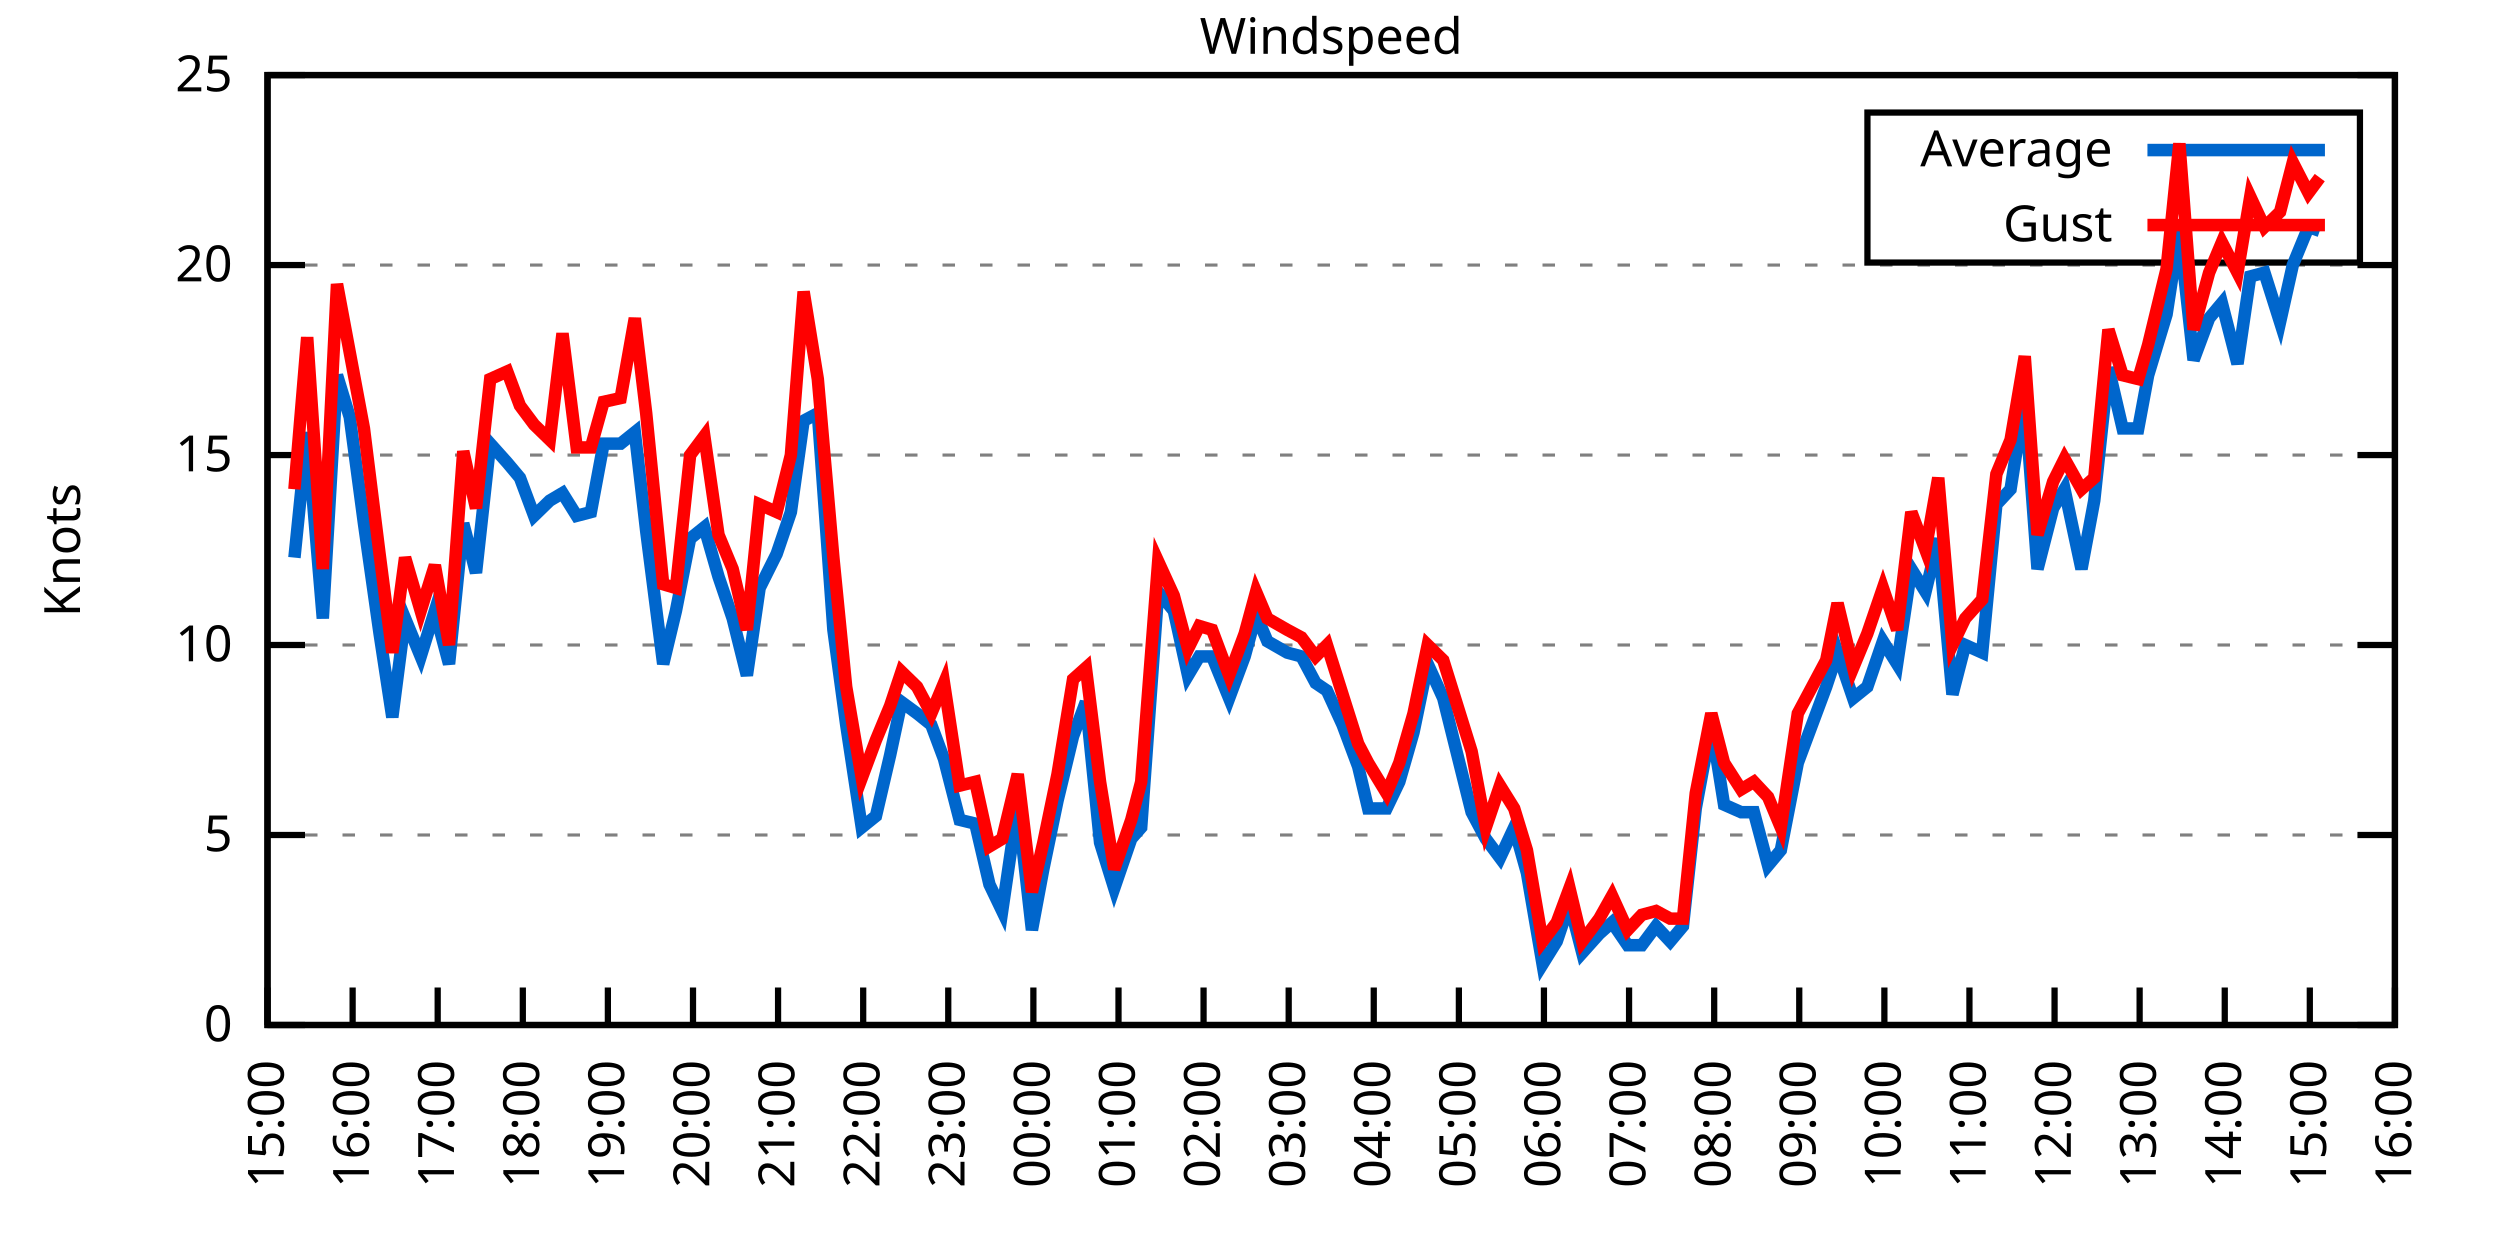
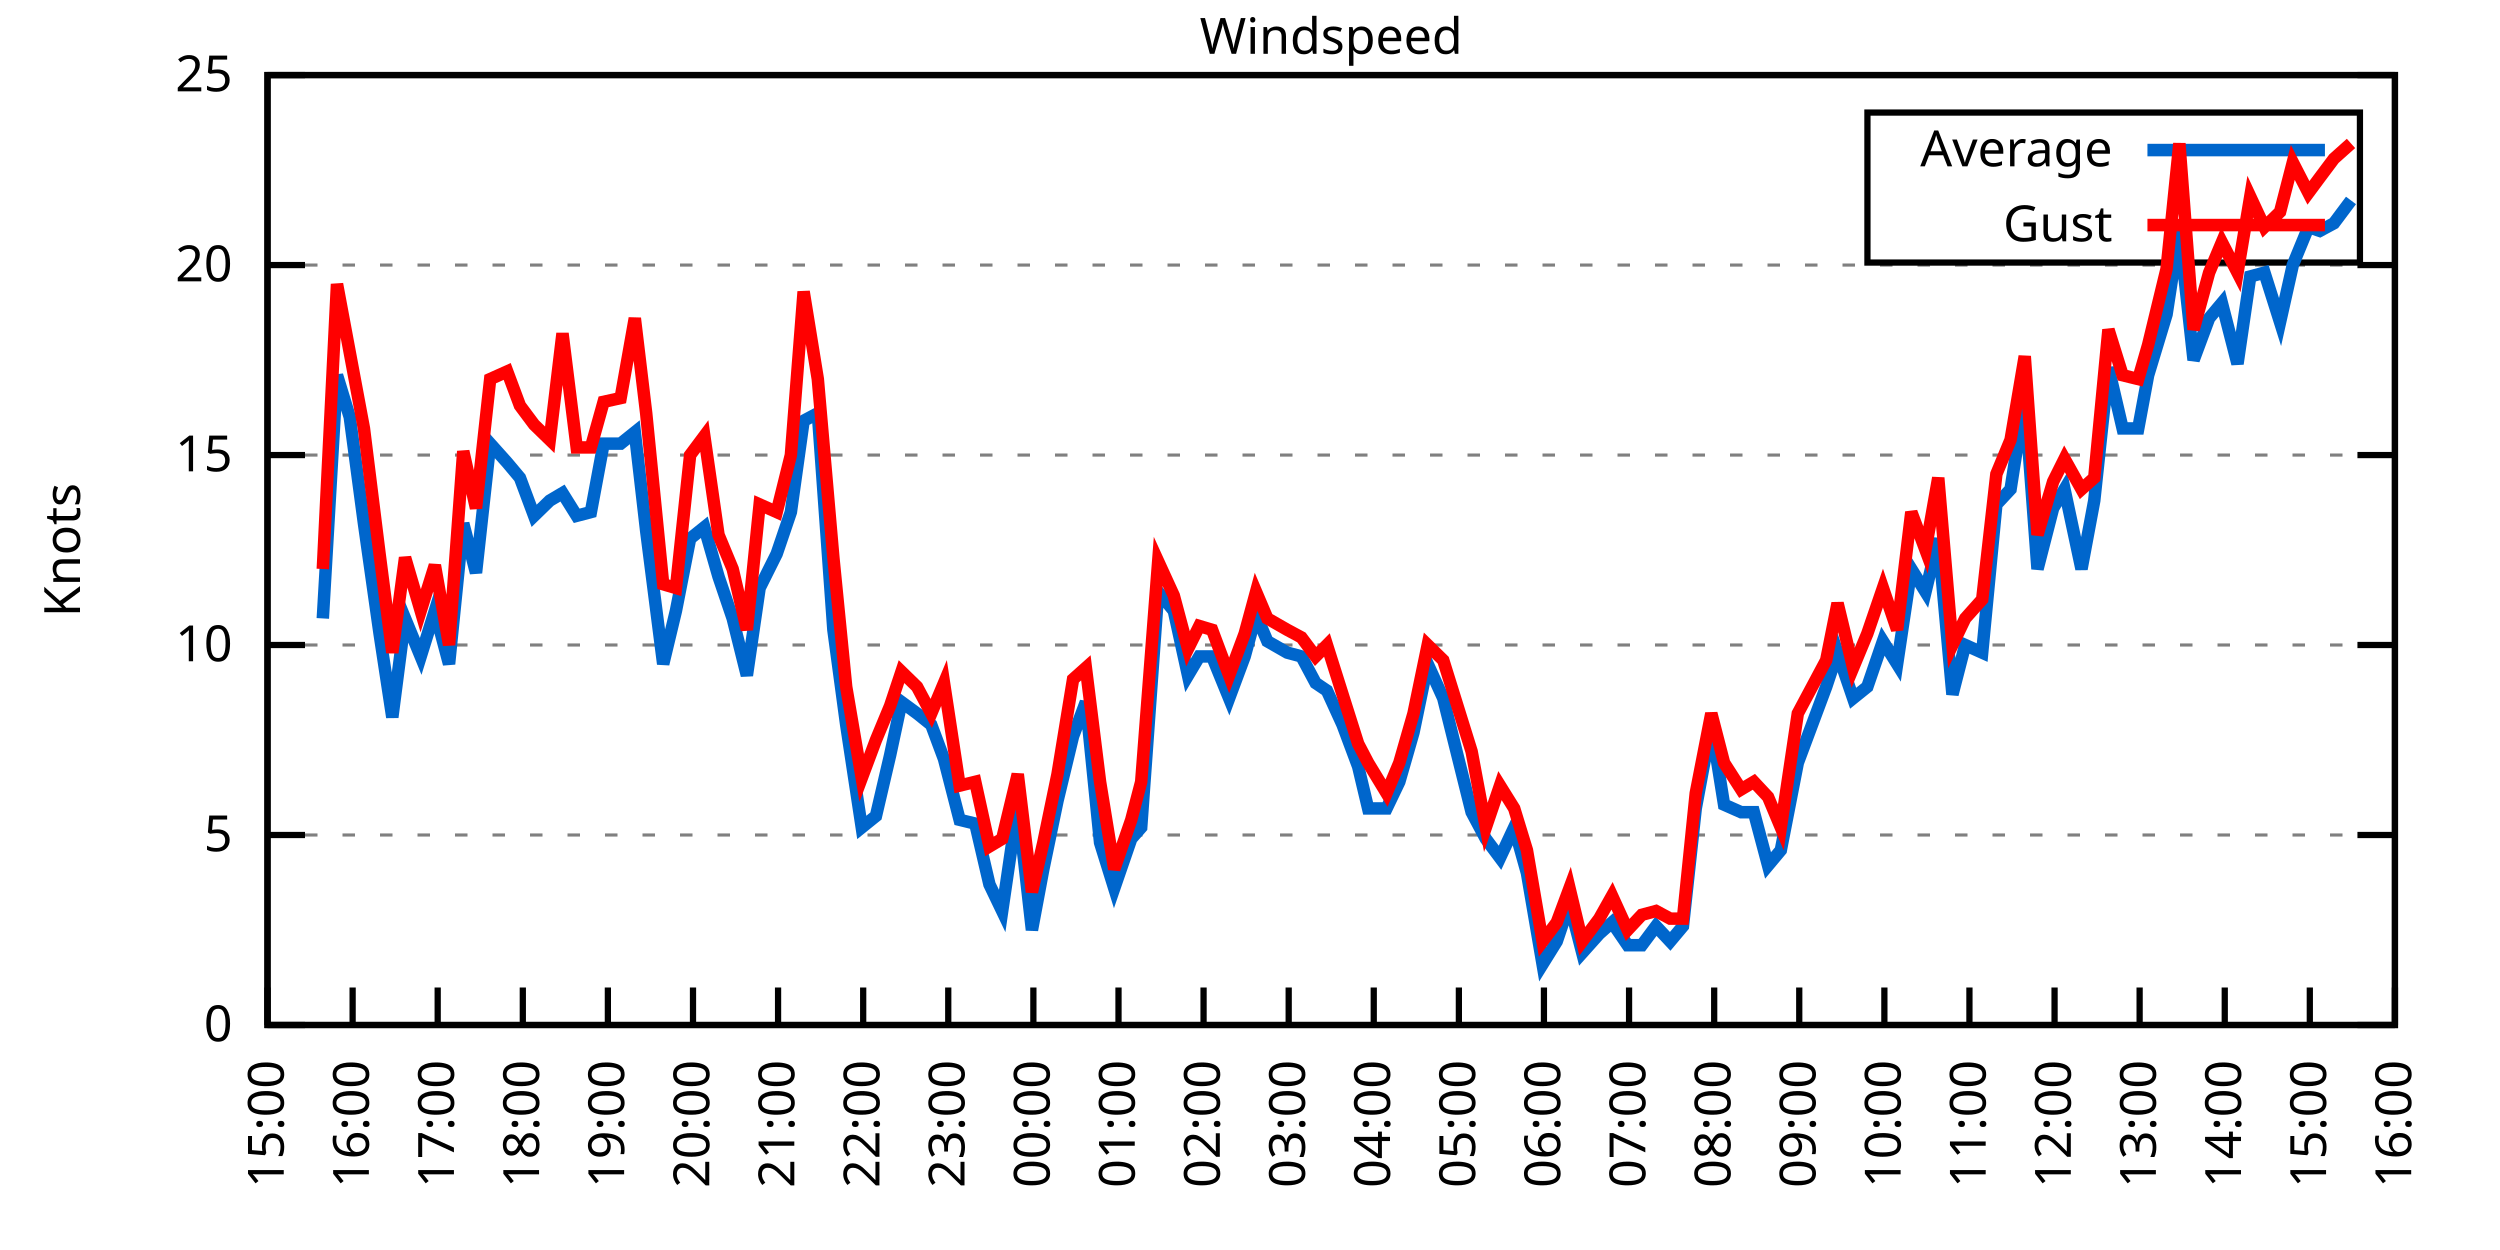
<svg xmlns="http://www.w3.org/2000/svg" xmlns:xlink="http://www.w3.org/1999/xlink" width="400" height="200" viewBox="0 0 400 200">
  <g id="gnuplot_canvas">
    <rect x="0" y="0" width="400" height="200" fill="none" />
    <defs>
      <circle id="gpDot" r="0.5" stroke-width="0.5" stroke="currentColor" />
      <path id="gpPt0" stroke-width="0.333" stroke="currentColor" d="M-1,0 h2 M0,-1 v2" />
      <path id="gpPt1" stroke-width="0.333" stroke="currentColor" d="M-1,-1 L1,1 M1,-1 L-1,1" />
      <path id="gpPt2" stroke-width="0.333" stroke="currentColor" d="M-1,0 L1,0 M0,-1 L0,1 M-1,-1 L1,1 M-1,1 L1,-1" />
      <rect id="gpPt3" stroke-width="0.333" stroke="currentColor" x="-1" y="-1" width="2" height="2" />
      <rect id="gpPt4" stroke-width="0.333" stroke="currentColor" fill="currentColor" x="-1" y="-1" width="2" height="2" />
      <circle id="gpPt5" stroke-width="0.333" stroke="currentColor" cx="0" cy="0" r="1" />
      <use xlink:href="#gpPt5" id="gpPt6" fill="currentColor" stroke="none" />
      <path id="gpPt7" stroke-width="0.333" stroke="currentColor" d="M0,-1.33 L-1.33,0.67 L1.33,0.67 z" />
      <use xlink:href="#gpPt7" id="gpPt8" fill="currentColor" stroke="none" />
      <use xlink:href="#gpPt7" id="gpPt9" stroke="currentColor" transform="rotate(180)" />
      <use xlink:href="#gpPt9" id="gpPt10" fill="currentColor" stroke="none" />
      <use xlink:href="#gpPt3" id="gpPt11" stroke="currentColor" transform="rotate(45)" />
      <use xlink:href="#gpPt11" id="gpPt12" fill="currentColor" stroke="none" />
      <path id="gpPt13" stroke-width="0.333" stroke="currentColor" d="M0,1.330 L1.265,0.411 L0.782,-1.067 L-0.782,-1.076 L-1.265,0.411 z" />
      <use xlink:href="#gpPt13" id="gpPt14" fill="currentColor" stroke="none" />
      <filter id="textbox" filterUnits="objectBoundingBox" x="0" y="0" height="1" width="1">
        <feFlood flood-color="white" flood-opacity="1" result="bgnd" />
        <feComposite in="SourceGraphic" in2="bgnd" operator="atop" />
      </filter>
      <filter id="greybox" filterUnits="objectBoundingBox" x="0" y="0" height="1" width="1">
        <feFlood flood-color="lightgrey" flood-opacity="1" result="grey" />
        <feComposite in="SourceGraphic" in2="grey" operator="atop" />
      </filter>
    </defs>
    <g fill="none" color="white" stroke="currentColor" stroke-width="1.00" stroke-linecap="butt" stroke-linejoin="miter">
</g>
    <g fill="none" color="black" stroke="currentColor" stroke-width="1.00" stroke-linecap="butt" stroke-linejoin="miter">
      <g stroke="none" shape-rendering="crispEdges">
        <polygon fill="rgb(255, 255, 255)" points="42.80,164.00 383.18,164.00 383.18,12.02 42.80,12.02 " />
      </g>
    </g>
    <g fill="none" color="black" stroke="currentColor" stroke-width="1.00" stroke-linecap="butt" stroke-linejoin="miter">
</g>
    <g fill="none" color="black" stroke="black" stroke-width="0.50" stroke-linecap="butt" stroke-linejoin="miter">
</g>
    <g fill="none" color="gray" stroke="currentColor" stroke-width="0.50" stroke-linecap="butt" stroke-linejoin="miter">
      <path stroke="gray" stroke-dasharray="2,4" class="gridline" d="M42.80,164.00 L383.19,164.00  " />
    </g>
    <g fill="none" color="gray" stroke="gray" stroke-width="1.00" stroke-linecap="butt" stroke-linejoin="miter">
</g>
    <g fill="none" color="black" stroke="currentColor" stroke-width="1.00" stroke-linecap="butt" stroke-linejoin="miter">
      <path stroke="black" d="M42.80,164.00 L48.80,164.00 M383.19,164.00 L377.19,164.00  " />
      <g transform="translate(37.20,166.60)" stroke="none" fill="black" font-family="Sans" font-size="8.00" text-anchor="end">
        <text>
          <tspan font-family="Sans"> 0</tspan>
        </text>
      </g>
    </g>
    <g fill="none" color="black" stroke="currentColor" stroke-width="1.00" stroke-linecap="butt" stroke-linejoin="miter">
</g>
    <g fill="none" color="black" stroke="black" stroke-width="0.50" stroke-linecap="butt" stroke-linejoin="miter">
</g>
    <g fill="none" color="gray" stroke="currentColor" stroke-width="0.50" stroke-linecap="butt" stroke-linejoin="miter">
      <path stroke="gray" stroke-dasharray="2,4" class="gridline" d="M42.80,133.60 L383.19,133.60  " />
    </g>
    <g fill="none" color="gray" stroke="gray" stroke-width="1.00" stroke-linecap="butt" stroke-linejoin="miter">
</g>
    <g fill="none" color="black" stroke="currentColor" stroke-width="1.00" stroke-linecap="butt" stroke-linejoin="miter">
      <path stroke="black" d="M42.80,133.60 L48.80,133.60 M383.19,133.60 L377.19,133.60  " />
      <g transform="translate(37.20,136.20)" stroke="none" fill="black" font-family="Sans" font-size="8.00" text-anchor="end">
        <text>
          <tspan font-family="Sans"> 5</tspan>
        </text>
      </g>
    </g>
    <g fill="none" color="black" stroke="currentColor" stroke-width="1.00" stroke-linecap="butt" stroke-linejoin="miter">
</g>
    <g fill="none" color="black" stroke="black" stroke-width="0.50" stroke-linecap="butt" stroke-linejoin="miter">
</g>
    <g fill="none" color="gray" stroke="currentColor" stroke-width="0.50" stroke-linecap="butt" stroke-linejoin="miter">
      <path stroke="gray" stroke-dasharray="2,4" class="gridline" d="M42.80,103.20 L383.19,103.20  " />
    </g>
    <g fill="none" color="gray" stroke="gray" stroke-width="1.00" stroke-linecap="butt" stroke-linejoin="miter">
</g>
    <g fill="none" color="black" stroke="currentColor" stroke-width="1.00" stroke-linecap="butt" stroke-linejoin="miter">
      <path stroke="black" d="M42.80,103.20 L48.80,103.20 M383.19,103.20 L377.19,103.20  " />
      <g transform="translate(37.20,105.80)" stroke="none" fill="black" font-family="Sans" font-size="8.00" text-anchor="end">
        <text>
          <tspan font-family="Sans"> 10</tspan>
        </text>
      </g>
    </g>
    <g fill="none" color="black" stroke="currentColor" stroke-width="1.00" stroke-linecap="butt" stroke-linejoin="miter">
</g>
    <g fill="none" color="black" stroke="black" stroke-width="0.50" stroke-linecap="butt" stroke-linejoin="miter">
</g>
    <g fill="none" color="gray" stroke="currentColor" stroke-width="0.50" stroke-linecap="butt" stroke-linejoin="miter">
      <path stroke="gray" stroke-dasharray="2,4" class="gridline" d="M42.80,72.81 L383.19,72.81  " />
    </g>
    <g fill="none" color="gray" stroke="gray" stroke-width="1.00" stroke-linecap="butt" stroke-linejoin="miter">
</g>
    <g fill="none" color="black" stroke="currentColor" stroke-width="1.00" stroke-linecap="butt" stroke-linejoin="miter">
      <path stroke="black" d="M42.80,72.81 L48.80,72.81 M383.19,72.81 L377.19,72.81  " />
      <g transform="translate(37.20,75.41)" stroke="none" fill="black" font-family="Sans" font-size="8.00" text-anchor="end">
        <text>
          <tspan font-family="Sans"> 15</tspan>
        </text>
      </g>
    </g>
    <g fill="none" color="black" stroke="currentColor" stroke-width="1.00" stroke-linecap="butt" stroke-linejoin="miter">
</g>
    <g fill="none" color="black" stroke="black" stroke-width="0.50" stroke-linecap="butt" stroke-linejoin="miter">
</g>
    <g fill="none" color="gray" stroke="currentColor" stroke-width="0.50" stroke-linecap="butt" stroke-linejoin="miter">
      <path stroke="gray" stroke-dasharray="2,4" class="gridline" d="M42.80,42.41 L383.19,42.41  " />
    </g>
    <g fill="none" color="gray" stroke="gray" stroke-width="1.00" stroke-linecap="butt" stroke-linejoin="miter">
</g>
    <g fill="none" color="black" stroke="currentColor" stroke-width="1.00" stroke-linecap="butt" stroke-linejoin="miter">
      <path stroke="black" d="M42.80,42.41 L48.80,42.41 M383.19,42.41 L377.19,42.41  " />
      <g transform="translate(37.20,45.01)" stroke="none" fill="black" font-family="Sans" font-size="8.00" text-anchor="end">
        <text>
          <tspan font-family="Sans"> 20</tspan>
        </text>
      </g>
    </g>
    <g fill="none" color="black" stroke="currentColor" stroke-width="1.00" stroke-linecap="butt" stroke-linejoin="miter">
</g>
    <g fill="none" color="black" stroke="black" stroke-width="0.50" stroke-linecap="butt" stroke-linejoin="miter">
</g>
    <g fill="none" color="gray" stroke="currentColor" stroke-width="0.50" stroke-linecap="butt" stroke-linejoin="miter">
      <path stroke="gray" stroke-dasharray="2,4" class="gridline" d="M42.80,12.01 L383.19,12.01  " />
    </g>
    <g fill="none" color="gray" stroke="gray" stroke-width="1.00" stroke-linecap="butt" stroke-linejoin="miter">
</g>
    <g fill="none" color="black" stroke="currentColor" stroke-width="1.00" stroke-linecap="butt" stroke-linejoin="miter">
      <path stroke="black" d="M42.80,12.01 L48.80,12.01 M383.19,12.01 L377.19,12.01  " />
      <g transform="translate(37.20,14.61)" stroke="none" fill="black" font-family="Sans" font-size="8.00" text-anchor="end">
        <text>
          <tspan font-family="Sans"> 25</tspan>
        </text>
      </g>
    </g>
    <g fill="none" color="black" stroke="currentColor" stroke-width="1.00" stroke-linecap="butt" stroke-linejoin="miter">
      <path stroke="black" d="M42.80,164.00 L42.80,158.00  " />
      <g transform="translate(45.40,169.60) rotate(270.00)" stroke="none" fill="black" font-family="Sans" font-size="8.00" text-anchor="end">
        <text>
          <tspan font-family="Sans">15:00</tspan>
        </text>
      </g>
    </g>
    <g fill="none" color="black" stroke="currentColor" stroke-width="1.00" stroke-linecap="butt" stroke-linejoin="miter">
      <path stroke="black" d="M56.42,164.00 L56.42,158.00  " />
      <g transform="translate(59.02,169.60) rotate(270.00)" stroke="none" fill="black" font-family="Sans" font-size="8.00" text-anchor="end">
        <text>
          <tspan font-family="Sans">16:00</tspan>
        </text>
      </g>
    </g>
    <g fill="none" color="black" stroke="currentColor" stroke-width="1.00" stroke-linecap="butt" stroke-linejoin="miter">
      <path stroke="black" d="M70.03,164.00 L70.03,158.00  " />
      <g transform="translate(72.63,169.60) rotate(270.00)" stroke="none" fill="black" font-family="Sans" font-size="8.00" text-anchor="end">
        <text>
          <tspan font-family="Sans">17:00</tspan>
        </text>
      </g>
    </g>
    <g fill="none" color="black" stroke="currentColor" stroke-width="1.00" stroke-linecap="butt" stroke-linejoin="miter">
      <path stroke="black" d="M83.65,164.00 L83.65,158.00  " />
      <g transform="translate(86.25,169.60) rotate(270.00)" stroke="none" fill="black" font-family="Sans" font-size="8.00" text-anchor="end">
        <text>
          <tspan font-family="Sans">18:00</tspan>
        </text>
      </g>
    </g>
    <g fill="none" color="black" stroke="currentColor" stroke-width="1.00" stroke-linecap="butt" stroke-linejoin="miter">
      <path stroke="black" d="M97.26,164.00 L97.26,158.00  " />
      <g transform="translate(99.86,169.60) rotate(270.00)" stroke="none" fill="black" font-family="Sans" font-size="8.00" text-anchor="end">
        <text>
          <tspan font-family="Sans">19:00</tspan>
        </text>
      </g>
    </g>
    <g fill="none" color="black" stroke="currentColor" stroke-width="1.00" stroke-linecap="butt" stroke-linejoin="miter">
      <path stroke="black" d="M110.88,164.00 L110.88,158.00  " />
      <g transform="translate(113.48,169.60) rotate(270.00)" stroke="none" fill="black" font-family="Sans" font-size="8.00" text-anchor="end">
        <text>
          <tspan font-family="Sans">20:00</tspan>
        </text>
      </g>
    </g>
    <g fill="none" color="black" stroke="currentColor" stroke-width="1.00" stroke-linecap="butt" stroke-linejoin="miter">
      <path stroke="black" d="M124.49,164.00 L124.49,158.00  " />
      <g transform="translate(127.09,169.60) rotate(270.00)" stroke="none" fill="black" font-family="Sans" font-size="8.00" text-anchor="end">
        <text>
          <tspan font-family="Sans">21:00</tspan>
        </text>
      </g>
    </g>
    <g fill="none" color="black" stroke="currentColor" stroke-width="1.00" stroke-linecap="butt" stroke-linejoin="miter">
      <path stroke="black" d="M138.11,164.00 L138.11,158.00  " />
      <g transform="translate(140.71,169.60) rotate(270.00)" stroke="none" fill="black" font-family="Sans" font-size="8.00" text-anchor="end">
        <text>
          <tspan font-family="Sans">22:00</tspan>
        </text>
      </g>
    </g>
    <g fill="none" color="black" stroke="currentColor" stroke-width="1.00" stroke-linecap="butt" stroke-linejoin="miter">
      <path stroke="black" d="M151.72,164.00 L151.72,158.00  " />
      <g transform="translate(154.32,169.60) rotate(270.00)" stroke="none" fill="black" font-family="Sans" font-size="8.00" text-anchor="end">
        <text>
          <tspan font-family="Sans">23:00</tspan>
        </text>
      </g>
    </g>
    <g fill="none" color="black" stroke="currentColor" stroke-width="1.00" stroke-linecap="butt" stroke-linejoin="miter">
      <path stroke="black" d="M165.34,164.00 L165.34,158.00  " />
      <g transform="translate(167.94,169.60) rotate(270.00)" stroke="none" fill="black" font-family="Sans" font-size="8.00" text-anchor="end">
        <text>
          <tspan font-family="Sans">00:00</tspan>
        </text>
      </g>
    </g>
    <g fill="none" color="black" stroke="currentColor" stroke-width="1.00" stroke-linecap="butt" stroke-linejoin="miter">
      <path stroke="black" d="M178.96,164.00 L178.96,158.00  " />
      <g transform="translate(181.56,169.60) rotate(270.00)" stroke="none" fill="black" font-family="Sans" font-size="8.00" text-anchor="end">
        <text>
          <tspan font-family="Sans">01:00</tspan>
        </text>
      </g>
    </g>
    <g fill="none" color="black" stroke="currentColor" stroke-width="1.00" stroke-linecap="butt" stroke-linejoin="miter">
      <path stroke="black" d="M192.57,164.00 L192.57,158.00  " />
      <g transform="translate(195.17,169.60) rotate(270.00)" stroke="none" fill="black" font-family="Sans" font-size="8.00" text-anchor="end">
        <text>
          <tspan font-family="Sans">02:00</tspan>
        </text>
      </g>
    </g>
    <g fill="none" color="black" stroke="currentColor" stroke-width="1.00" stroke-linecap="butt" stroke-linejoin="miter">
      <path stroke="black" d="M206.19,164.00 L206.19,158.00  " />
      <g transform="translate(208.79,169.60) rotate(270.00)" stroke="none" fill="black" font-family="Sans" font-size="8.00" text-anchor="end">
        <text>
          <tspan font-family="Sans">03:00</tspan>
        </text>
      </g>
    </g>
    <g fill="none" color="black" stroke="currentColor" stroke-width="1.00" stroke-linecap="butt" stroke-linejoin="miter">
      <path stroke="black" d="M219.80,164.00 L219.80,158.00  " />
      <g transform="translate(222.40,169.60) rotate(270.00)" stroke="none" fill="black" font-family="Sans" font-size="8.00" text-anchor="end">
        <text>
          <tspan font-family="Sans">04:00</tspan>
        </text>
      </g>
    </g>
    <g fill="none" color="black" stroke="currentColor" stroke-width="1.00" stroke-linecap="butt" stroke-linejoin="miter">
      <path stroke="black" d="M233.42,164.00 L233.42,158.00  " />
      <g transform="translate(236.02,169.60) rotate(270.00)" stroke="none" fill="black" font-family="Sans" font-size="8.00" text-anchor="end">
        <text>
          <tspan font-family="Sans">05:00</tspan>
        </text>
      </g>
    </g>
    <g fill="none" color="black" stroke="currentColor" stroke-width="1.00" stroke-linecap="butt" stroke-linejoin="miter">
      <path stroke="black" d="M247.03,164.00 L247.03,158.00  " />
      <g transform="translate(249.63,169.60) rotate(270.00)" stroke="none" fill="black" font-family="Sans" font-size="8.00" text-anchor="end">
        <text>
          <tspan font-family="Sans">06:00</tspan>
        </text>
      </g>
    </g>
    <g fill="none" color="black" stroke="currentColor" stroke-width="1.00" stroke-linecap="butt" stroke-linejoin="miter">
      <path stroke="black" d="M260.65,164.00 L260.65,158.00  " />
      <g transform="translate(263.25,169.60) rotate(270.00)" stroke="none" fill="black" font-family="Sans" font-size="8.00" text-anchor="end">
        <text>
          <tspan font-family="Sans">07:00</tspan>
        </text>
      </g>
    </g>
    <g fill="none" color="black" stroke="currentColor" stroke-width="1.00" stroke-linecap="butt" stroke-linejoin="miter">
      <path stroke="black" d="M274.27,164.00 L274.27,158.00  " />
      <g transform="translate(276.87,169.60) rotate(270.00)" stroke="none" fill="black" font-family="Sans" font-size="8.00" text-anchor="end">
        <text>
          <tspan font-family="Sans">08:00</tspan>
        </text>
      </g>
    </g>
    <g fill="none" color="black" stroke="currentColor" stroke-width="1.00" stroke-linecap="butt" stroke-linejoin="miter">
      <path stroke="black" d="M287.88,164.00 L287.88,158.00  " />
      <g transform="translate(290.48,169.60) rotate(270.00)" stroke="none" fill="black" font-family="Sans" font-size="8.00" text-anchor="end">
        <text>
          <tspan font-family="Sans">09:00</tspan>
        </text>
      </g>
    </g>
    <g fill="none" color="black" stroke="currentColor" stroke-width="1.00" stroke-linecap="butt" stroke-linejoin="miter">
      <path stroke="black" d="M301.50,164.00 L301.50,158.00  " />
      <g transform="translate(304.10,169.60) rotate(270.00)" stroke="none" fill="black" font-family="Sans" font-size="8.00" text-anchor="end">
        <text>
          <tspan font-family="Sans">10:00</tspan>
        </text>
      </g>
    </g>
    <g fill="none" color="black" stroke="currentColor" stroke-width="1.00" stroke-linecap="butt" stroke-linejoin="miter">
      <path stroke="black" d="M315.11,164.00 L315.11,158.00  " />
      <g transform="translate(317.71,169.60) rotate(270.00)" stroke="none" fill="black" font-family="Sans" font-size="8.00" text-anchor="end">
        <text>
          <tspan font-family="Sans">11:00</tspan>
        </text>
      </g>
    </g>
    <g fill="none" color="black" stroke="currentColor" stroke-width="1.00" stroke-linecap="butt" stroke-linejoin="miter">
      <path stroke="black" d="M328.73,164.00 L328.73,158.00  " />
      <g transform="translate(331.33,169.60) rotate(270.00)" stroke="none" fill="black" font-family="Sans" font-size="8.00" text-anchor="end">
        <text>
          <tspan font-family="Sans">12:00</tspan>
        </text>
      </g>
    </g>
    <g fill="none" color="black" stroke="currentColor" stroke-width="1.00" stroke-linecap="butt" stroke-linejoin="miter">
      <path stroke="black" d="M342.34,164.00 L342.34,158.00  " />
      <g transform="translate(344.94,169.60) rotate(270.00)" stroke="none" fill="black" font-family="Sans" font-size="8.00" text-anchor="end">
        <text>
          <tspan font-family="Sans">13:00</tspan>
        </text>
      </g>
    </g>
    <g fill="none" color="black" stroke="currentColor" stroke-width="1.00" stroke-linecap="butt" stroke-linejoin="miter">
      <path stroke="black" d="M355.96,164.00 L355.96,158.00  " />
      <g transform="translate(358.56,169.60) rotate(270.00)" stroke="none" fill="black" font-family="Sans" font-size="8.00" text-anchor="end">
        <text>
          <tspan font-family="Sans">14:00</tspan>
        </text>
      </g>
    </g>
    <g fill="none" color="black" stroke="currentColor" stroke-width="1.00" stroke-linecap="butt" stroke-linejoin="miter">
      <path stroke="black" d="M369.57,164.00 L369.57,158.00  " />
      <g transform="translate(372.17,169.60) rotate(270.00)" stroke="none" fill="black" font-family="Sans" font-size="8.00" text-anchor="end">
        <text>
          <tspan font-family="Sans">15:00</tspan>
        </text>
      </g>
    </g>
    <g fill="none" color="black" stroke="currentColor" stroke-width="1.00" stroke-linecap="butt" stroke-linejoin="miter">
      <path stroke="black" d="M383.19,164.00 L383.19,158.00  " />
      <g transform="translate(385.79,169.60) rotate(270.00)" stroke="none" fill="black" font-family="Sans" font-size="8.00" text-anchor="end">
        <text>
          <tspan font-family="Sans">16:00</tspan>
        </text>
      </g>
    </g>
    <g fill="none" color="black" stroke="currentColor" stroke-width="1.00" stroke-linecap="butt" stroke-linejoin="miter">
</g>
    <g fill="none" color="black" stroke="currentColor" stroke-width="1.00" stroke-linecap="butt" stroke-linejoin="miter">
      <path stroke="black" d="M42.80,12.01 L42.80,164.00 L383.19,164.00 L383.19,12.01 L42.80,12.01 Z  " />
    </g>
    <g fill="none" color="black" stroke="currentColor" stroke-width="1.00" stroke-linecap="butt" stroke-linejoin="miter">
</g>
    <g fill="none" color="black" stroke="currentColor" stroke-width="1.00" stroke-linecap="butt" stroke-linejoin="miter">
      <path stroke="black" d="M298.79,42.01 L298.79,18.01 L377.59,18.01 L377.59,42.01 L298.79,42.01 Z  " />
    </g>
    <g id="Windspeed_plot_1">
      <g fill="none" color="white" stroke="black" stroke-width="2.00" stroke-linecap="butt" stroke-linejoin="miter">
</g>
      <g fill="none" color="black" stroke="currentColor" stroke-width="2.00" stroke-linecap="butt" stroke-linejoin="miter">
        <g transform="translate(337.99,26.61)" stroke="none" fill="black" font-family="Sans" font-size="8.00" text-anchor="end">
          <text>
            <tspan font-family="Sans">Average</tspan>
          </text>
        </g>
      </g>
      <g fill="none" color="black" stroke="currentColor" stroke-width="2.00" stroke-linecap="butt" stroke-linejoin="miter">
-         <path stroke="rgb(  0, 102, 204)" d="M343.59,24.01 L371.99,24.01 M47.11,89.22 L49.15,69.16 L51.65,98.95 L53.92,60.04 L55.96,66.73 L58.23,83.75   L60.73,101.38 L62.77,114.76 L64.81,98.95 L67.31,105.03 L69.58,97.73 L71.85,106.24 L74.12,83.75 L76.16,91.65   L78.43,70.98 L81.15,74.02 L83.19,76.45 L85.46,82.53 L87.96,80.10 L90.00,78.89 L92.27,82.53 L94.54,81.93   L96.58,70.98 L99.30,70.98 L101.57,69.16 L103.39,84.97 L106.11,106.24 L108.15,97.73 L110.42,86.18 L112.69,84.36   L114.96,92.26 L117.23,98.95 L119.50,108.07 L121.54,94.08 L124.27,88.61 L126.54,81.93 L128.58,67.33 L130.85,66.12   L133.34,100.77 L135.39,115.97 L137.88,132.39 L140.15,130.56 L142.42,120.83 L144.24,112.32 L146.73,114.15 L149.00,115.97   L151.04,121.44 L153.54,131.17 L156.04,131.78 L158.31,141.51 L160.35,145.76 L162.84,128.74 L165.11,148.80 L166.93,139.07   L169.20,128.13 L171.69,117.80 L173.74,112.32 L176.01,134.82 L178.28,142.11 L181.00,134.21 L182.59,132.39 L185.31,94.69   L187.81,97.73 L190.08,108.07 L191.89,105.03 L193.93,105.03 L196.66,111.72 L199.15,105.03 L200.97,98.34 L202.78,102.60   L205.96,104.42 L208.23,105.03 L210.50,109.28 L212.31,110.50 L214.81,115.97 L217.31,122.66 L218.90,129.35 L221.85,129.35   L223.89,125.09 L226.16,117.19 L228.43,106.24 L230.92,111.72 L235.46,129.95 L237.73,134.21 L240.00,137.25 L242.27,132.39   L244.31,139.68 L246.81,154.27 L249.08,150.62 L251.12,144.55 L253.16,152.45 L255.88,149.41 L257.93,147.59 L260.42,151.23   L262.69,151.23 L264.96,148.19 L267.23,150.62 L269.27,148.19 L271.32,129.35 L273.81,115.97 L275.85,128.74 L278.58,129.95   L280.62,129.95 L282.89,138.47 L284.93,136.03 L287.65,122.05 L292.19,109.89 L294.01,104.42 L296.50,111.72 L298.77,109.89   L301.27,102.60 L303.54,106.24 L305.81,91.04 L308.08,94.69 L310.12,86.18 L312.39,111.11 L314.43,103.20 L317.15,104.42   L319.42,80.71 L321.69,78.28 L323.96,63.69 L326.00,91.04 L328.50,81.32 L330.32,78.28 L333.04,91.04 L335.08,80.10   L337.35,58.82 L339.62,68.55 L342.12,68.55 L343.70,60.04 L346.65,50.31 L348.70,36.94 L350.97,57.61 L353.46,50.92   L355.50,48.49 L358.00,58.21 L360.04,44.23 L362.31,43.62 L364.81,51.53 L366.85,42.41 L369.35,36.33 L371.16,36.94    " />
+         <path stroke="rgb(  0, 102, 204)" d="M343.59,24.01 L371.99,24.01 M51.65,98.95 L53.92,60.04 L55.96,66.73 L58.23,83.75 L60.73,101.38 L62.77,114.76   L64.81,98.95 L67.31,105.03 L69.58,97.73 L71.85,106.24 L74.12,83.75 L76.16,91.65 L78.43,70.98 L81.15,74.02   L83.19,76.45 L85.46,82.53 L87.96,80.10 L90.00,78.89 L92.27,82.53 L94.54,81.93 L96.58,70.98 L99.30,70.98   L101.57,69.16 L103.39,84.97 L106.11,106.24 L108.15,97.73 L110.42,86.18 L112.69,84.36 L114.96,92.26 L117.23,98.95   L119.50,108.07 L121.54,94.08 L124.27,88.61 L126.54,81.93 L128.58,67.33 L130.85,66.12 L133.34,100.77 L135.39,115.97   L137.88,132.39 L140.15,130.56 L142.42,120.83 L144.24,112.32 L146.73,114.15 L149.00,115.97 L151.04,121.44 L153.54,131.17   L156.04,131.78 L158.31,141.51 L160.35,145.76 L162.84,128.74 L165.11,148.80 L166.93,139.07 L169.20,128.13 L171.69,117.80   L173.74,112.32 L176.01,134.82 L178.28,142.11 L181.00,134.21 L182.59,132.39 L185.31,94.69 L187.81,97.73 L190.08,108.07   L191.89,105.03 L193.93,105.03 L196.66,111.72 L199.15,105.03 L200.97,98.34 L202.78,102.60 L205.96,104.42 L208.23,105.03   L210.50,109.28 L212.31,110.50 L214.81,115.97 L217.31,122.66 L218.90,129.35 L221.85,129.35 L223.89,125.09 L226.16,117.19   L228.43,106.24 L230.92,111.72 L235.46,129.95 L237.73,134.21 L240.00,137.25 L242.27,132.39 L244.31,139.68 L246.81,154.27   L249.08,150.62 L251.12,144.55 L253.16,152.45 L255.88,149.41 L257.93,147.59 L260.42,151.23 L262.69,151.23 L264.96,148.19   L267.23,150.62 L269.27,148.19 L271.32,129.35 L273.81,115.97 L275.85,128.74 L278.58,129.95 L280.62,129.95 L282.89,138.47   L284.93,136.03 L287.65,122.05 L292.19,109.89 L294.01,104.42 L296.50,111.72 L298.77,109.89 L301.27,102.60 L303.54,106.24   L305.81,91.04 L308.08,94.69 L310.12,86.18 L312.39,111.11 L314.43,103.20 L317.15,104.42 L319.42,80.71 L321.69,78.28   L323.96,63.69 L326.00,91.04 L328.50,81.32 L330.32,78.28 L333.04,91.04 L335.08,80.10 L337.35,58.82 L339.62,68.55   L342.12,68.55 L343.70,60.04 L346.65,50.31 L348.70,36.94 L350.97,57.61 L353.46,50.92 L355.50,48.49 L358.00,58.21   L360.04,44.23 L362.31,43.62 L364.81,51.53 L366.85,42.41 L369.35,36.33 L371.16,36.94 L373.43,35.72 L376.16,32.07    " />
      </g>
    </g>
    <g id="Windspeed_plot_2">
      <g fill="none" color="black" stroke="currentColor" stroke-width="2.00" stroke-linecap="butt" stroke-linejoin="miter">
        <g transform="translate(337.99,38.61)" stroke="none" fill="black" font-family="Sans" font-size="8.00" text-anchor="end">
          <text>
            <tspan font-family="Sans">Gust</tspan>
          </text>
        </g>
      </g>
      <g fill="none" color="black" stroke="currentColor" stroke-width="2.00" stroke-linecap="butt" stroke-linejoin="miter">
-         <path stroke="rgb(255,   0,   0)" d="M343.59,36.01 L371.99,36.01 M47.11,78.28 L49.15,53.96 L51.65,91.04 L53.92,45.45 L55.96,56.39 L58.23,68.55   L60.73,88.61 L62.77,104.42 L64.81,89.22 L67.31,97.73 L69.58,90.44 L71.85,103.20 L74.12,72.20 L76.16,81.32   L78.43,60.65 L81.15,59.43 L83.19,64.90 L85.46,67.94 L87.96,70.37 L90.00,53.35 L92.27,71.59 L94.54,71.59   L96.58,64.29 L99.30,63.69 L101.57,50.92 L103.39,66.12 L106.11,93.48 L108.15,94.08 L110.42,72.81 L112.69,69.77   L114.96,85.57 L117.23,91.04 L119.50,100.77 L121.54,80.71 L124.27,81.93 L126.54,72.81 L128.58,46.66 L130.85,60.65   L133.34,89.22 L135.39,109.89 L137.88,124.48 L140.15,118.40 L142.42,112.93 L144.24,107.46 L146.73,109.89 L149.00,114.15   L151.04,109.28 L153.54,125.70 L156.04,125.09 L158.31,135.43 L160.35,134.21 L162.84,123.87 L165.11,142.72 L166.93,134.82   L169.20,123.87 L171.69,108.68 L173.74,106.85 L176.01,125.09 L178.28,139.07 L181.00,131.17 L182.59,125.09 L185.31,89.83   L187.81,95.30 L190.08,103.81 L191.89,100.16 L193.93,100.77 L196.66,108.07 L199.15,101.38 L200.97,94.69 L202.78,98.95   L205.96,100.77 L208.23,101.99 L210.50,105.03 L212.31,103.20 L214.81,111.11 L217.31,119.01 L218.90,122.05 L221.85,126.91   L223.89,122.05 L226.16,114.15 L228.43,103.20 L230.92,105.64 L235.46,120.23 L237.73,132.39 L240.00,125.70 L242.27,129.35   L244.31,136.03 L246.81,150.62 L249.08,147.59 L251.12,142.11 L253.16,150.62 L255.88,146.98 L257.93,143.33 L260.42,148.80   L262.69,146.37 L264.96,145.76 L267.23,146.98 L269.27,146.98 L271.32,126.91 L273.81,114.15 L275.85,122.05 L278.58,126.31   L280.62,125.09 L282.89,127.52 L284.93,132.39 L287.65,114.15 L292.19,105.64 L294.01,96.52 L296.50,106.85 L298.77,101.38   L301.27,94.08 L303.54,100.77 L305.81,81.93 L308.08,88.00 L310.12,76.45 L312.39,103.20 L314.43,98.95 L317.15,95.91   L319.42,75.85 L321.69,70.37 L323.96,57.00 L326.00,85.57 L328.50,77.06 L330.32,73.41 L333.04,78.28 L335.08,76.45   L337.35,52.74 L339.62,60.04 L342.12,60.65 L343.70,55.18 L346.65,43.02 L348.70,22.95 L350.97,52.74 L353.46,43.62   L355.50,38.76 L358.00,43.62 L360.04,31.46 L362.31,36.33 L364.81,33.90 L366.85,25.99 L369.35,30.86 L371.16,28.42    " />
+         <path stroke="rgb(255,   0,   0)" d="M343.59,36.01 L371.99,36.01 M51.65,91.04 L53.92,45.45 L55.96,56.39 L58.23,68.55 L60.73,88.61 L62.77,104.42   L64.81,89.22 L67.31,97.73 L69.58,90.44 L71.85,103.20 L74.12,72.20 L76.16,81.32 L78.43,60.65 L81.15,59.43   L83.19,64.90 L85.46,67.94 L87.96,70.37 L90.00,53.35 L92.27,71.59 L94.54,71.59 L96.58,64.29 L99.30,63.69   L101.57,50.92 L103.39,66.12 L106.11,93.48 L108.15,94.08 L110.42,72.81 L112.69,69.77 L114.96,85.57 L117.23,91.04   L119.50,100.77 L121.54,80.71 L124.27,81.93 L126.54,72.81 L128.58,46.66 L130.85,60.65 L133.34,89.22 L135.39,109.89   L137.88,124.48 L140.15,118.40 L142.42,112.93 L144.24,107.46 L146.73,109.89 L149.00,114.15 L151.04,109.28 L153.54,125.70   L156.04,125.09 L158.31,135.43 L160.35,134.21 L162.84,123.87 L165.11,142.72 L166.93,134.82 L169.20,123.87 L171.69,108.68   L173.74,106.85 L176.01,125.09 L178.28,139.07 L181.00,131.17 L182.59,125.09 L185.31,89.83 L187.81,95.30 L190.08,103.81   L191.89,100.16 L193.93,100.77 L196.66,108.07 L199.15,101.38 L200.97,94.69 L202.78,98.95 L205.96,100.77 L208.23,101.99   L210.50,105.03 L212.31,103.20 L214.81,111.11 L217.31,119.01 L218.90,122.05 L221.85,126.91 L223.89,122.05 L226.16,114.15   L228.43,103.20 L230.92,105.64 L235.46,120.23 L237.73,132.39 L240.00,125.70 L242.27,129.35 L244.31,136.03 L246.81,150.62   L249.08,147.59 L251.12,142.11 L253.16,150.62 L255.88,146.98 L257.93,143.33 L260.42,148.80 L262.69,146.37 L264.96,145.76   L267.23,146.98 L269.27,146.98 L271.32,126.91 L273.81,114.15 L275.85,122.05 L278.58,126.31 L280.62,125.09 L282.89,127.52   L284.93,132.39 L287.65,114.15 L292.19,105.64 L294.01,96.52 L296.50,106.85 L298.77,101.38 L301.27,94.08 L303.54,100.77   L305.81,81.93 L308.08,88.00 L310.12,76.45 L312.39,103.20 L314.43,98.95 L317.15,95.91 L319.42,75.85 L321.69,70.37   L323.96,57.00 L326.00,85.57 L328.50,77.06 L330.32,73.41 L333.04,78.28 L335.08,76.45 L337.35,52.74 L339.62,60.04   L342.12,60.65 L343.70,55.18 L346.65,43.02 L348.70,22.95 L350.97,52.74 L353.46,43.62 L355.50,38.76 L358.00,43.62   L360.04,31.46 L362.31,36.33 L364.81,33.90 L366.85,25.99 L369.35,30.86 L371.16,28.42 L373.43,25.39 L376.16,22.95    " />
      </g>
    </g>
    <g fill="none" color="black" stroke="currentColor" stroke-width="2.00" stroke-linecap="butt" stroke-linejoin="miter">
</g>
    <g fill="none" color="black" stroke="black" stroke-width="1.00" stroke-linecap="butt" stroke-linejoin="miter">
</g>
    <g fill="none" color="black" stroke="currentColor" stroke-width="1.00" stroke-linecap="butt" stroke-linejoin="miter">
      <path stroke="black" d="M42.80,12.01 L42.80,164.00 L383.19,164.00 L383.19,12.01 L42.80,12.01 Z  " />
      <g transform="translate(12.80,88.01) rotate(270.00)" stroke="none" fill="black" font-family="Sans" font-size="8.00" text-anchor="middle">
        <text>
          <tspan font-family="Sans">Knots</tspan>
        </text>
      </g>
    </g>
    <g fill="none" color="black" stroke="currentColor" stroke-width="1.00" stroke-linecap="butt" stroke-linejoin="miter">
</g>
    <g fill="none" color="black" stroke="currentColor" stroke-width="1.00" stroke-linecap="butt" stroke-linejoin="miter">
      <g transform="translate(212.99,8.61)" stroke="none" fill="black" font-family="Sans" font-size="8.00" text-anchor="middle">
        <text>
          <tspan font-family="Sans">Windspeed</tspan>
        </text>
      </g>
    </g>
    <g fill="none" color="black" stroke="currentColor" stroke-width="1.00" stroke-linecap="butt" stroke-linejoin="miter">
</g>
  </g>
</svg>
